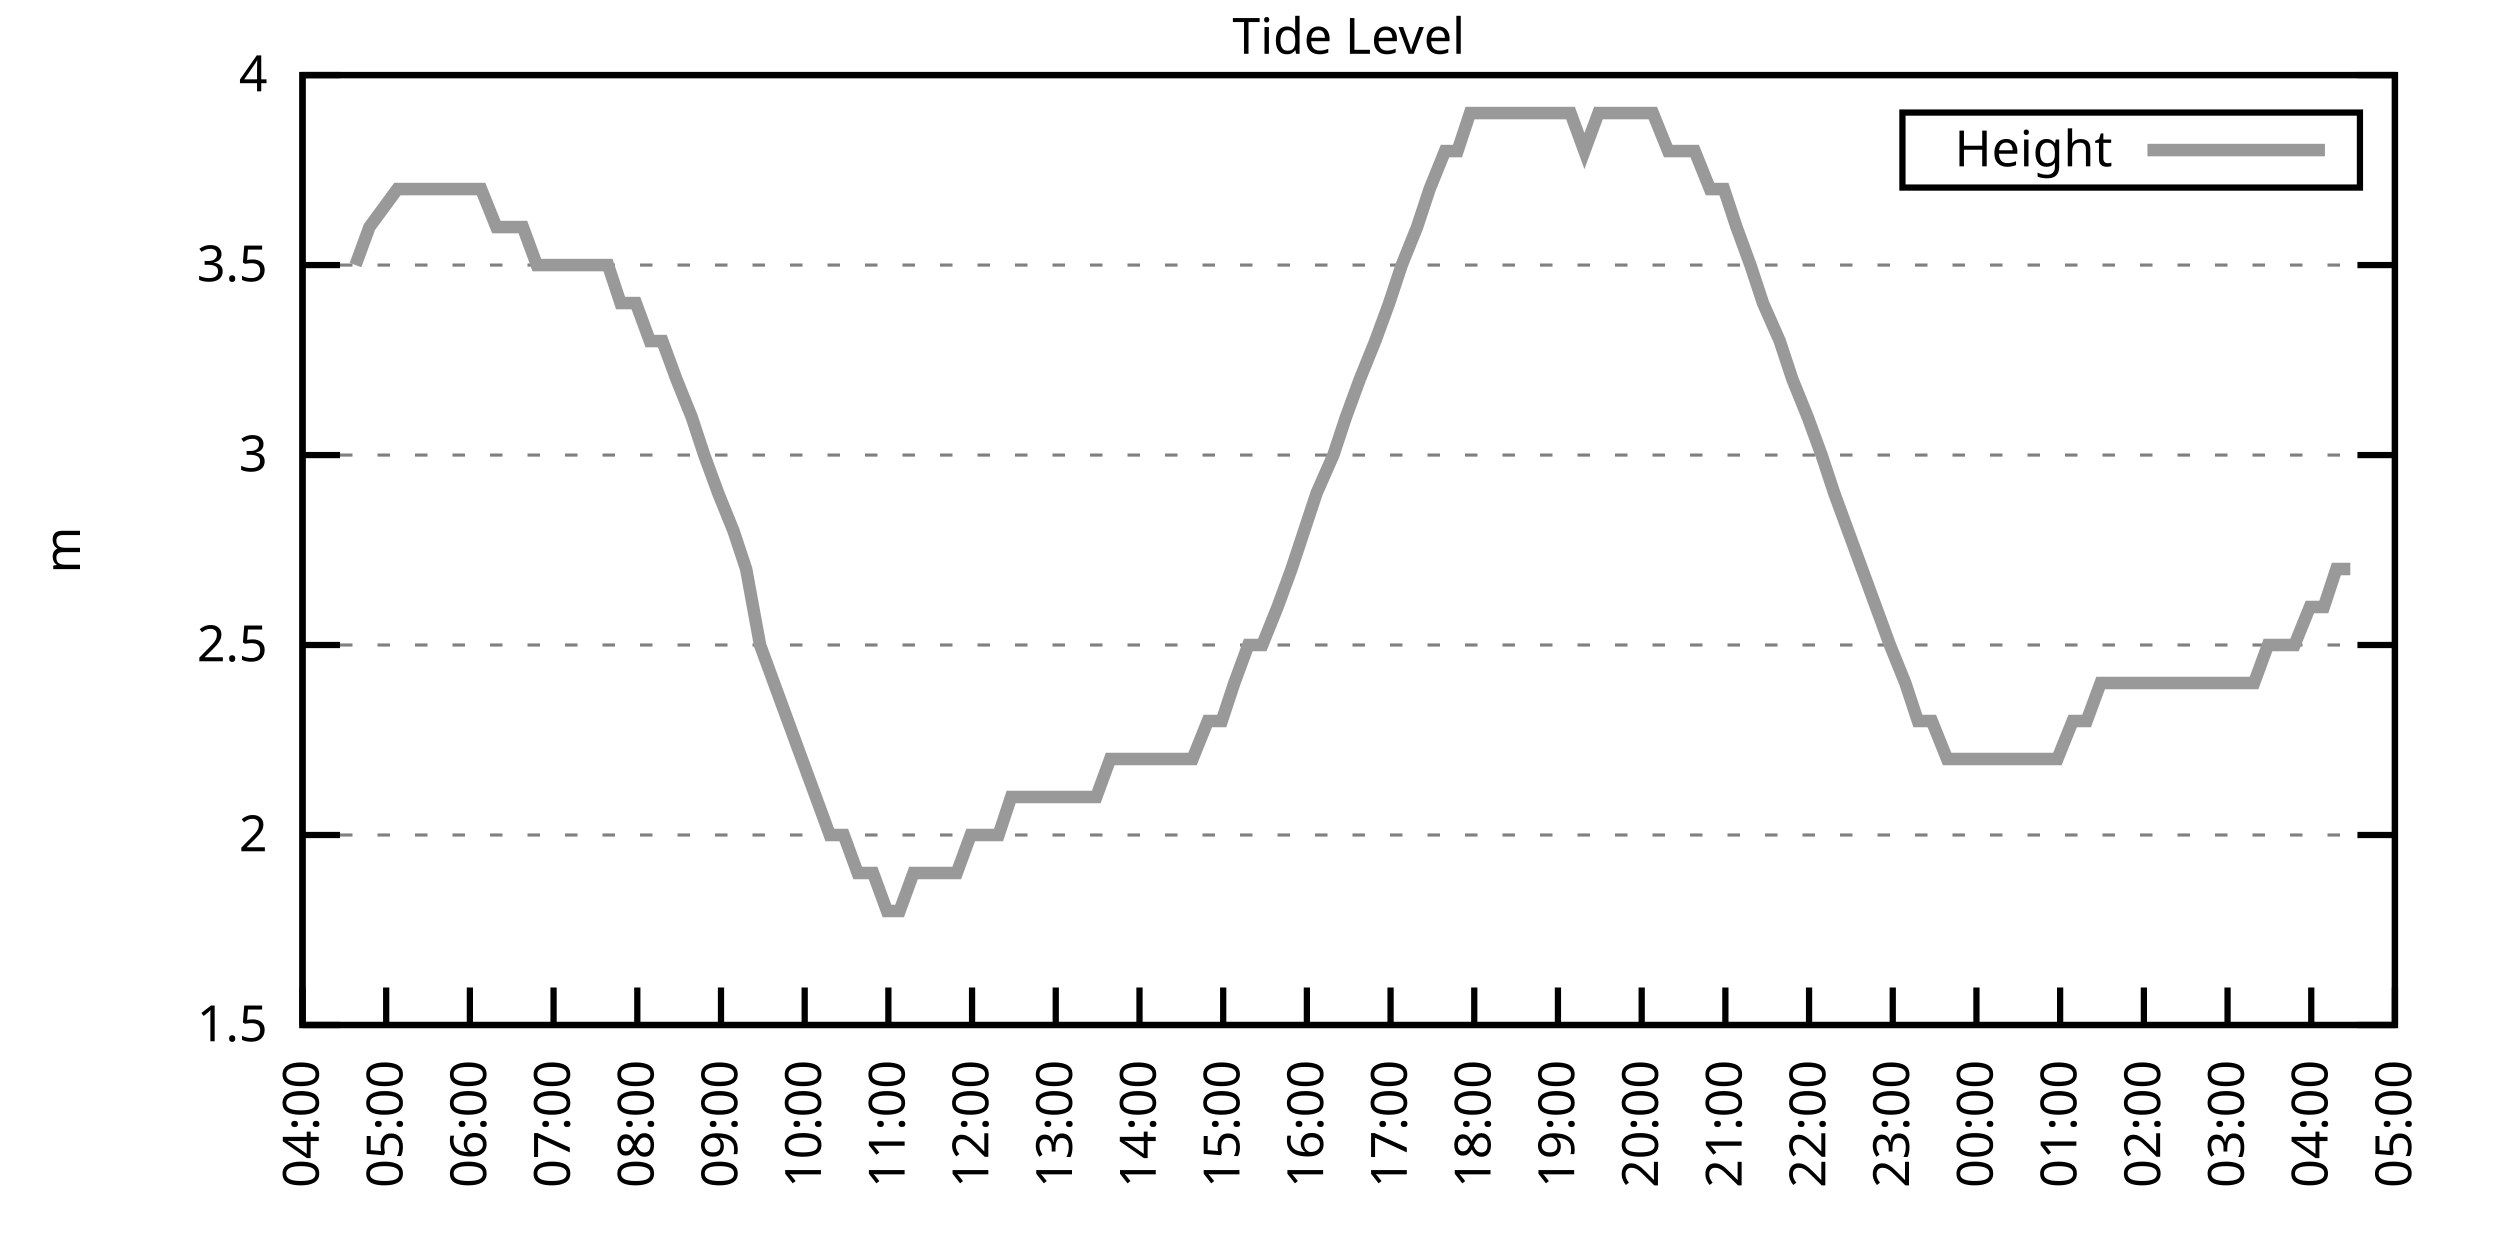
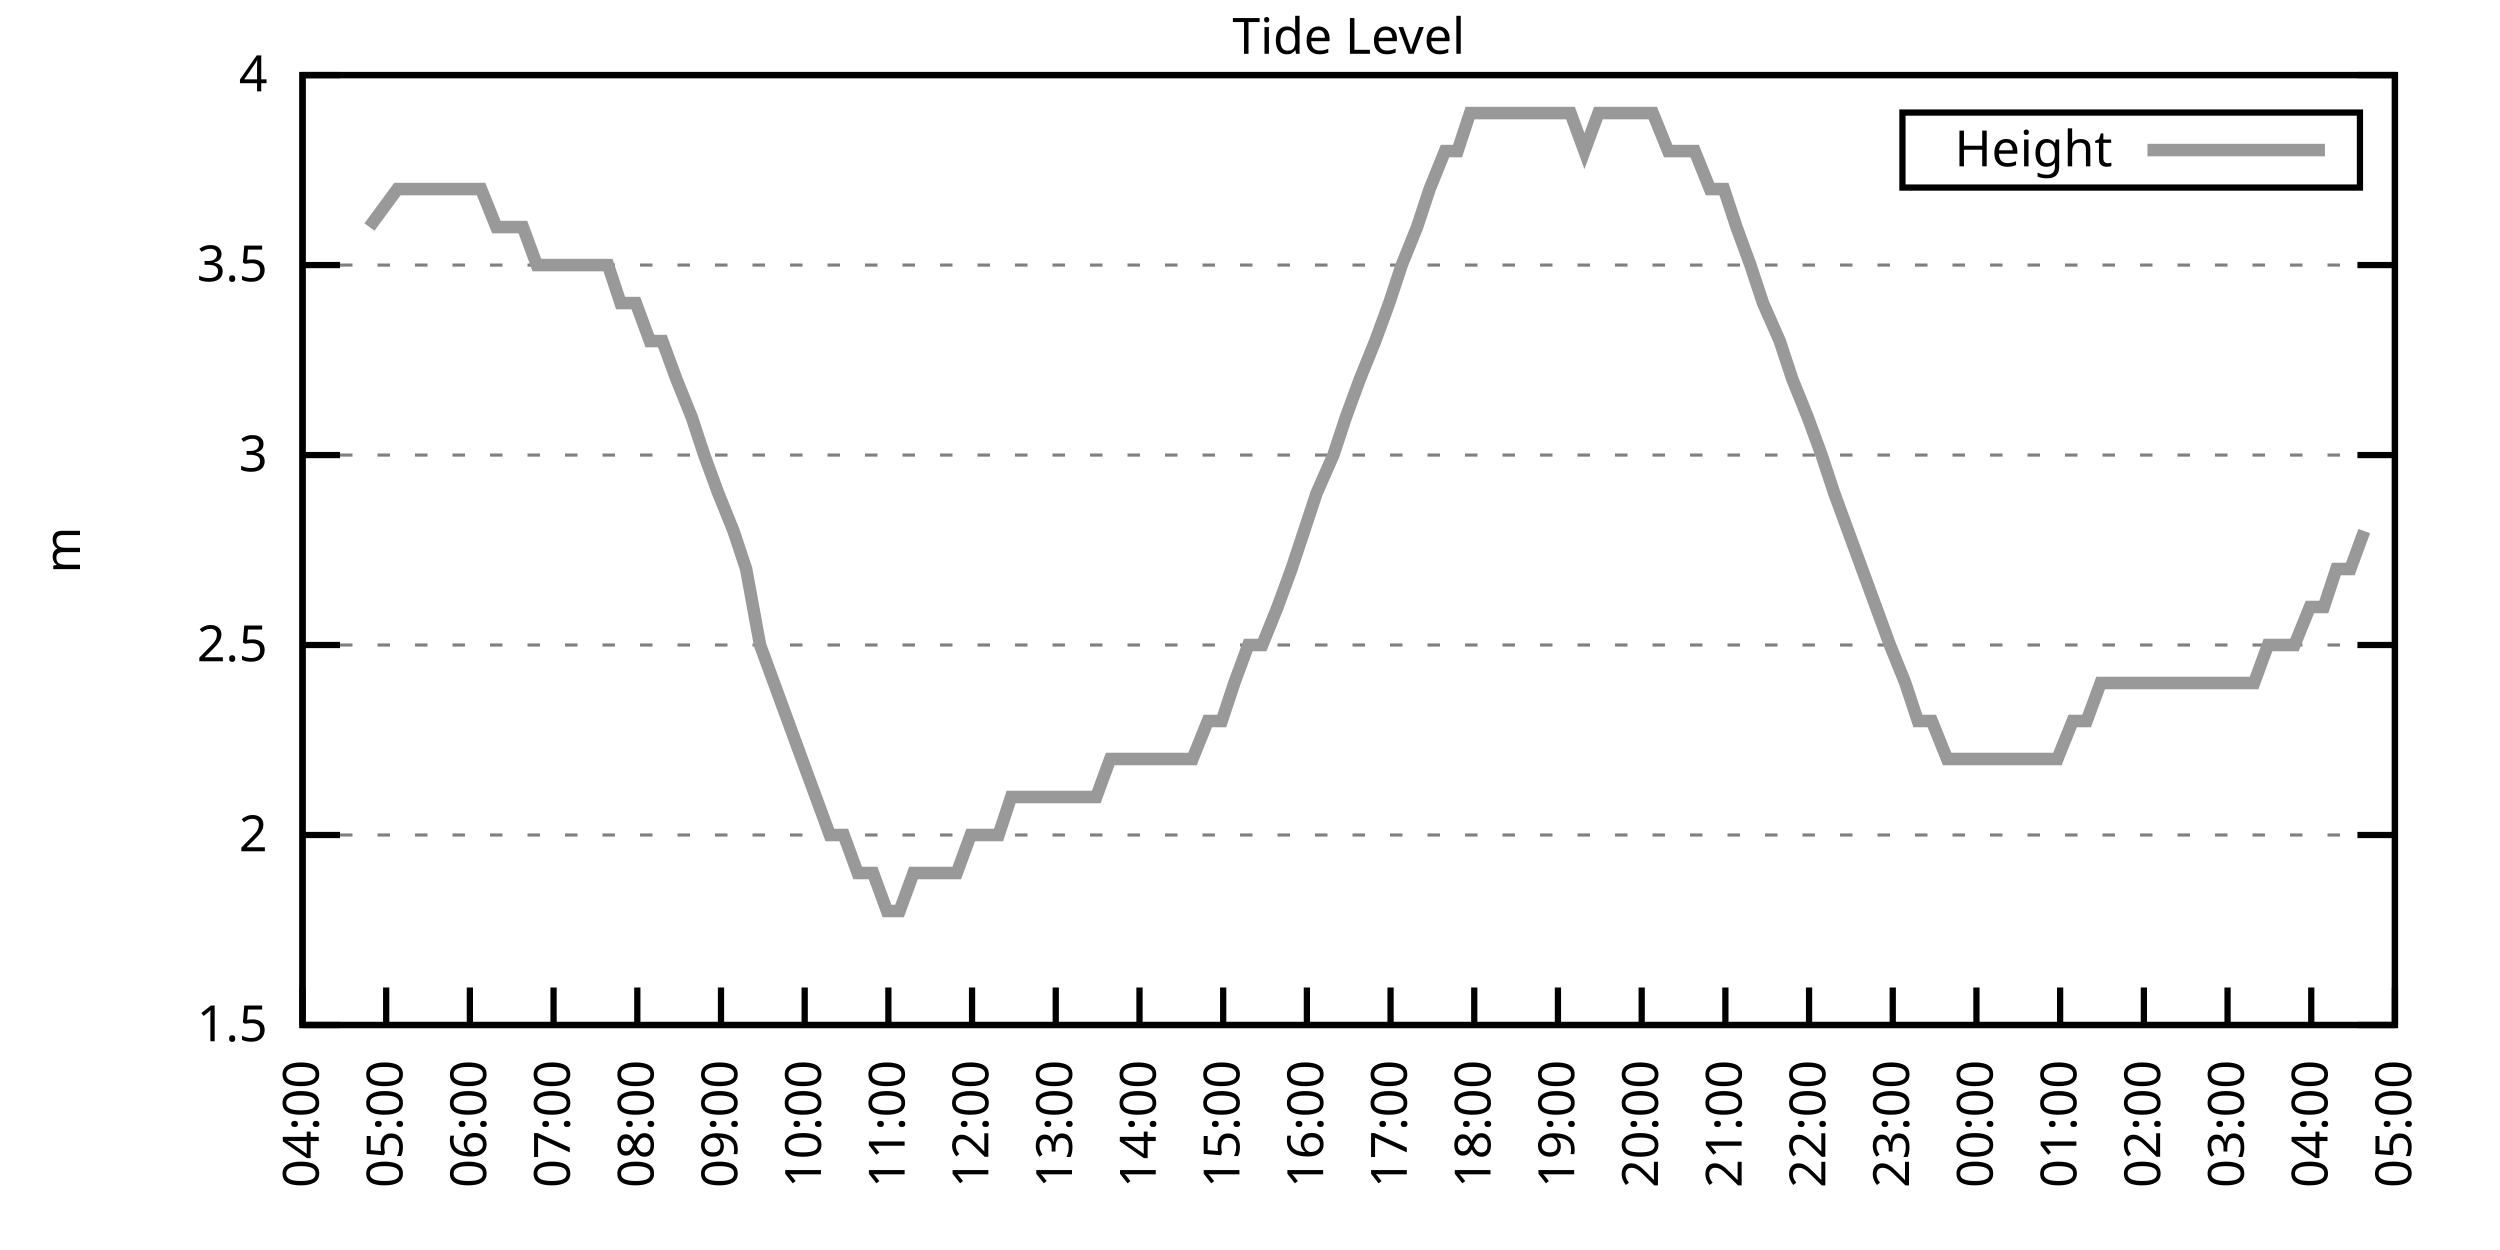
<svg xmlns="http://www.w3.org/2000/svg" xmlns:xlink="http://www.w3.org/1999/xlink" width="400" height="200" viewBox="0 0 400 200">
  <g id="gnuplot_canvas">
    <rect x="0" y="0" width="400" height="200" fill="none" />
    <defs>
      <circle id="gpDot" r="0.5" stroke-width="0.5" stroke="currentColor" />
      <path id="gpPt0" stroke-width="0.333" stroke="currentColor" d="M-1,0 h2 M0,-1 v2" />
      <path id="gpPt1" stroke-width="0.333" stroke="currentColor" d="M-1,-1 L1,1 M1,-1 L-1,1" />
      <path id="gpPt2" stroke-width="0.333" stroke="currentColor" d="M-1,0 L1,0 M0,-1 L0,1 M-1,-1 L1,1 M-1,1 L1,-1" />
      <rect id="gpPt3" stroke-width="0.333" stroke="currentColor" x="-1" y="-1" width="2" height="2" />
      <rect id="gpPt4" stroke-width="0.333" stroke="currentColor" fill="currentColor" x="-1" y="-1" width="2" height="2" />
      <circle id="gpPt5" stroke-width="0.333" stroke="currentColor" cx="0" cy="0" r="1" />
      <use xlink:href="#gpPt5" id="gpPt6" fill="currentColor" stroke="none" />
      <path id="gpPt7" stroke-width="0.333" stroke="currentColor" d="M0,-1.33 L-1.33,0.67 L1.33,0.67 z" />
      <use xlink:href="#gpPt7" id="gpPt8" fill="currentColor" stroke="none" />
      <use xlink:href="#gpPt7" id="gpPt9" stroke="currentColor" transform="rotate(180)" />
      <use xlink:href="#gpPt9" id="gpPt10" fill="currentColor" stroke="none" />
      <use xlink:href="#gpPt3" id="gpPt11" stroke="currentColor" transform="rotate(45)" />
      <use xlink:href="#gpPt11" id="gpPt12" fill="currentColor" stroke="none" />
      <path id="gpPt13" stroke-width="0.333" stroke="currentColor" d="M0,1.330 L1.265,0.411 L0.782,-1.067 L-0.782,-1.076 L-1.265,0.411 z" />
      <use xlink:href="#gpPt13" id="gpPt14" fill="currentColor" stroke="none" />
      <filter id="textbox" filterUnits="objectBoundingBox" x="0" y="0" height="1" width="1">
        <feFlood flood-color="white" flood-opacity="1" result="bgnd" />
        <feComposite in="SourceGraphic" in2="bgnd" operator="atop" />
      </filter>
      <filter id="greybox" filterUnits="objectBoundingBox" x="0" y="0" height="1" width="1">
        <feFlood flood-color="lightgrey" flood-opacity="1" result="grey" />
        <feComposite in="SourceGraphic" in2="grey" operator="atop" />
      </filter>
    </defs>
    <g fill="none" color="white" stroke="currentColor" stroke-width="1.00" stroke-linecap="butt" stroke-linejoin="miter">
</g>
    <g fill="none" color="black" stroke="currentColor" stroke-width="1.00" stroke-linecap="butt" stroke-linejoin="miter">
      <g stroke="none" shape-rendering="crispEdges">
        <polygon fill="rgb(255, 255, 255)" points="48.40,164.00 383.18,164.00 383.18,12.02 48.40,12.02 " />
      </g>
    </g>
    <g fill="none" color="black" stroke="currentColor" stroke-width="1.00" stroke-linecap="butt" stroke-linejoin="miter">
</g>
    <g fill="none" color="black" stroke="black" stroke-width="0.50" stroke-linecap="butt" stroke-linejoin="miter">
</g>
    <g fill="none" color="gray" stroke="currentColor" stroke-width="0.50" stroke-linecap="butt" stroke-linejoin="miter">
      <path stroke="gray" stroke-dasharray="2,4" class="gridline" d="M48.40,164.00 L383.19,164.00  " />
    </g>
    <g fill="none" color="gray" stroke="gray" stroke-width="1.00" stroke-linecap="butt" stroke-linejoin="miter">
</g>
    <g fill="none" color="black" stroke="currentColor" stroke-width="1.00" stroke-linecap="butt" stroke-linejoin="miter">
      <path stroke="black" d="M48.40,164.00 L54.40,164.00 M383.19,164.00 L377.19,164.00  " />
      <g transform="translate(42.80,166.60)" stroke="none" fill="black" font-family="Sans" font-size="8.00" text-anchor="end">
        <text>
          <tspan font-family="Sans"> 1.5</tspan>
        </text>
      </g>
    </g>
    <g fill="none" color="black" stroke="currentColor" stroke-width="1.00" stroke-linecap="butt" stroke-linejoin="miter">
</g>
    <g fill="none" color="black" stroke="black" stroke-width="0.50" stroke-linecap="butt" stroke-linejoin="miter">
</g>
    <g fill="none" color="gray" stroke="currentColor" stroke-width="0.50" stroke-linecap="butt" stroke-linejoin="miter">
      <path stroke="gray" stroke-dasharray="2,4" class="gridline" d="M48.40,133.60 L383.19,133.60  " />
    </g>
    <g fill="none" color="gray" stroke="gray" stroke-width="1.00" stroke-linecap="butt" stroke-linejoin="miter">
</g>
    <g fill="none" color="black" stroke="currentColor" stroke-width="1.00" stroke-linecap="butt" stroke-linejoin="miter">
      <path stroke="black" d="M48.40,133.60 L54.40,133.60 M383.19,133.60 L377.19,133.60  " />
      <g transform="translate(42.80,136.20)" stroke="none" fill="black" font-family="Sans" font-size="8.00" text-anchor="end">
        <text>
          <tspan font-family="Sans"> 2</tspan>
        </text>
      </g>
    </g>
    <g fill="none" color="black" stroke="currentColor" stroke-width="1.00" stroke-linecap="butt" stroke-linejoin="miter">
</g>
    <g fill="none" color="black" stroke="black" stroke-width="0.50" stroke-linecap="butt" stroke-linejoin="miter">
</g>
    <g fill="none" color="gray" stroke="currentColor" stroke-width="0.50" stroke-linecap="butt" stroke-linejoin="miter">
      <path stroke="gray" stroke-dasharray="2,4" class="gridline" d="M48.40,103.20 L383.19,103.20  " />
    </g>
    <g fill="none" color="gray" stroke="gray" stroke-width="1.00" stroke-linecap="butt" stroke-linejoin="miter">
</g>
    <g fill="none" color="black" stroke="currentColor" stroke-width="1.00" stroke-linecap="butt" stroke-linejoin="miter">
      <path stroke="black" d="M48.40,103.20 L54.40,103.20 M383.19,103.20 L377.19,103.20  " />
      <g transform="translate(42.80,105.80)" stroke="none" fill="black" font-family="Sans" font-size="8.00" text-anchor="end">
        <text>
          <tspan font-family="Sans"> 2.5</tspan>
        </text>
      </g>
    </g>
    <g fill="none" color="black" stroke="currentColor" stroke-width="1.00" stroke-linecap="butt" stroke-linejoin="miter">
</g>
    <g fill="none" color="black" stroke="black" stroke-width="0.50" stroke-linecap="butt" stroke-linejoin="miter">
</g>
    <g fill="none" color="gray" stroke="currentColor" stroke-width="0.50" stroke-linecap="butt" stroke-linejoin="miter">
      <path stroke="gray" stroke-dasharray="2,4" class="gridline" d="M48.40,72.81 L383.19,72.81  " />
    </g>
    <g fill="none" color="gray" stroke="gray" stroke-width="1.00" stroke-linecap="butt" stroke-linejoin="miter">
</g>
    <g fill="none" color="black" stroke="currentColor" stroke-width="1.00" stroke-linecap="butt" stroke-linejoin="miter">
      <path stroke="black" d="M48.40,72.81 L54.40,72.81 M383.19,72.81 L377.19,72.81  " />
      <g transform="translate(42.80,75.41)" stroke="none" fill="black" font-family="Sans" font-size="8.00" text-anchor="end">
        <text>
          <tspan font-family="Sans"> 3</tspan>
        </text>
      </g>
    </g>
    <g fill="none" color="black" stroke="currentColor" stroke-width="1.00" stroke-linecap="butt" stroke-linejoin="miter">
</g>
    <g fill="none" color="black" stroke="black" stroke-width="0.50" stroke-linecap="butt" stroke-linejoin="miter">
</g>
    <g fill="none" color="gray" stroke="currentColor" stroke-width="0.50" stroke-linecap="butt" stroke-linejoin="miter">
      <path stroke="gray" stroke-dasharray="2,4" class="gridline" d="M48.40,42.41 L383.19,42.41  " />
    </g>
    <g fill="none" color="gray" stroke="gray" stroke-width="1.00" stroke-linecap="butt" stroke-linejoin="miter">
</g>
    <g fill="none" color="black" stroke="currentColor" stroke-width="1.00" stroke-linecap="butt" stroke-linejoin="miter">
      <path stroke="black" d="M48.40,42.41 L54.40,42.41 M383.19,42.41 L377.19,42.41  " />
      <g transform="translate(42.80,45.01)" stroke="none" fill="black" font-family="Sans" font-size="8.00" text-anchor="end">
        <text>
          <tspan font-family="Sans"> 3.5</tspan>
        </text>
      </g>
    </g>
    <g fill="none" color="black" stroke="currentColor" stroke-width="1.00" stroke-linecap="butt" stroke-linejoin="miter">
</g>
    <g fill="none" color="black" stroke="black" stroke-width="0.50" stroke-linecap="butt" stroke-linejoin="miter">
</g>
    <g fill="none" color="gray" stroke="currentColor" stroke-width="0.50" stroke-linecap="butt" stroke-linejoin="miter">
      <path stroke="gray" stroke-dasharray="2,4" class="gridline" d="M48.40,12.01 L383.19,12.01  " />
    </g>
    <g fill="none" color="gray" stroke="gray" stroke-width="1.00" stroke-linecap="butt" stroke-linejoin="miter">
</g>
    <g fill="none" color="black" stroke="currentColor" stroke-width="1.00" stroke-linecap="butt" stroke-linejoin="miter">
      <path stroke="black" d="M48.40,12.01 L54.40,12.01 M383.19,12.01 L377.19,12.01  " />
      <g transform="translate(42.80,14.61)" stroke="none" fill="black" font-family="Sans" font-size="8.00" text-anchor="end">
        <text>
          <tspan font-family="Sans"> 4</tspan>
        </text>
      </g>
    </g>
    <g fill="none" color="black" stroke="currentColor" stroke-width="1.00" stroke-linecap="butt" stroke-linejoin="miter">
      <path stroke="black" d="M48.40,164.00 L48.40,158.00  " />
      <g transform="translate(51.00,169.60) rotate(270.00)" stroke="none" fill="black" font-family="Sans" font-size="8.00" text-anchor="end">
        <text>
          <tspan font-family="Sans">04:00</tspan>
        </text>
      </g>
    </g>
    <g fill="none" color="black" stroke="currentColor" stroke-width="1.00" stroke-linecap="butt" stroke-linejoin="miter">
      <path stroke="black" d="M61.79,164.00 L61.79,158.00  " />
      <g transform="translate(64.39,169.60) rotate(270.00)" stroke="none" fill="black" font-family="Sans" font-size="8.00" text-anchor="end">
        <text>
          <tspan font-family="Sans">05:00</tspan>
        </text>
      </g>
    </g>
    <g fill="none" color="black" stroke="currentColor" stroke-width="1.00" stroke-linecap="butt" stroke-linejoin="miter">
      <path stroke="black" d="M75.18,164.00 L75.18,158.00  " />
      <g transform="translate(77.78,169.60) rotate(270.00)" stroke="none" fill="black" font-family="Sans" font-size="8.00" text-anchor="end">
        <text>
          <tspan font-family="Sans">06:00</tspan>
        </text>
      </g>
    </g>
    <g fill="none" color="black" stroke="currentColor" stroke-width="1.00" stroke-linecap="butt" stroke-linejoin="miter">
      <path stroke="black" d="M88.57,164.00 L88.57,158.00  " />
      <g transform="translate(91.17,169.60) rotate(270.00)" stroke="none" fill="black" font-family="Sans" font-size="8.00" text-anchor="end">
        <text>
          <tspan font-family="Sans">07:00</tspan>
        </text>
      </g>
    </g>
    <g fill="none" color="black" stroke="currentColor" stroke-width="1.00" stroke-linecap="butt" stroke-linejoin="miter">
      <path stroke="black" d="M101.97,164.00 L101.97,158.00  " />
      <g transform="translate(104.57,169.60) rotate(270.00)" stroke="none" fill="black" font-family="Sans" font-size="8.00" text-anchor="end">
        <text>
          <tspan font-family="Sans">08:00</tspan>
        </text>
      </g>
    </g>
    <g fill="none" color="black" stroke="currentColor" stroke-width="1.00" stroke-linecap="butt" stroke-linejoin="miter">
      <path stroke="black" d="M115.36,164.00 L115.36,158.00  " />
      <g transform="translate(117.96,169.60) rotate(270.00)" stroke="none" fill="black" font-family="Sans" font-size="8.00" text-anchor="end">
        <text>
          <tspan font-family="Sans">09:00</tspan>
        </text>
      </g>
    </g>
    <g fill="none" color="black" stroke="currentColor" stroke-width="1.00" stroke-linecap="butt" stroke-linejoin="miter">
      <path stroke="black" d="M128.75,164.00 L128.75,158.00  " />
      <g transform="translate(131.35,169.60) rotate(270.00)" stroke="none" fill="black" font-family="Sans" font-size="8.00" text-anchor="end">
        <text>
          <tspan font-family="Sans">10:00</tspan>
        </text>
      </g>
    </g>
    <g fill="none" color="black" stroke="currentColor" stroke-width="1.00" stroke-linecap="butt" stroke-linejoin="miter">
      <path stroke="black" d="M142.14,164.00 L142.14,158.00  " />
      <g transform="translate(144.74,169.60) rotate(270.00)" stroke="none" fill="black" font-family="Sans" font-size="8.00" text-anchor="end">
        <text>
          <tspan font-family="Sans">11:00</tspan>
        </text>
      </g>
    </g>
    <g fill="none" color="black" stroke="currentColor" stroke-width="1.00" stroke-linecap="butt" stroke-linejoin="miter">
      <path stroke="black" d="M155.53,164.00 L155.53,158.00  " />
      <g transform="translate(158.13,169.60) rotate(270.00)" stroke="none" fill="black" font-family="Sans" font-size="8.00" text-anchor="end">
        <text>
          <tspan font-family="Sans">12:00</tspan>
        </text>
      </g>
    </g>
    <g fill="none" color="black" stroke="currentColor" stroke-width="1.00" stroke-linecap="butt" stroke-linejoin="miter">
      <path stroke="black" d="M168.92,164.00 L168.92,158.00  " />
      <g transform="translate(171.52,169.60) rotate(270.00)" stroke="none" fill="black" font-family="Sans" font-size="8.00" text-anchor="end">
        <text>
          <tspan font-family="Sans">13:00</tspan>
        </text>
      </g>
    </g>
    <g fill="none" color="black" stroke="currentColor" stroke-width="1.00" stroke-linecap="butt" stroke-linejoin="miter">
      <path stroke="black" d="M182.32,164.00 L182.32,158.00  " />
      <g transform="translate(184.92,169.60) rotate(270.00)" stroke="none" fill="black" font-family="Sans" font-size="8.00" text-anchor="end">
        <text>
          <tspan font-family="Sans">14:00</tspan>
        </text>
      </g>
    </g>
    <g fill="none" color="black" stroke="currentColor" stroke-width="1.00" stroke-linecap="butt" stroke-linejoin="miter">
      <path stroke="black" d="M195.71,164.00 L195.71,158.00  " />
      <g transform="translate(198.31,169.60) rotate(270.00)" stroke="none" fill="black" font-family="Sans" font-size="8.00" text-anchor="end">
        <text>
          <tspan font-family="Sans">15:00</tspan>
        </text>
      </g>
    </g>
    <g fill="none" color="black" stroke="currentColor" stroke-width="1.00" stroke-linecap="butt" stroke-linejoin="miter">
      <path stroke="black" d="M209.10,164.00 L209.10,158.00  " />
      <g transform="translate(211.70,169.60) rotate(270.00)" stroke="none" fill="black" font-family="Sans" font-size="8.00" text-anchor="end">
        <text>
          <tspan font-family="Sans">16:00</tspan>
        </text>
      </g>
    </g>
    <g fill="none" color="black" stroke="currentColor" stroke-width="1.00" stroke-linecap="butt" stroke-linejoin="miter">
      <path stroke="black" d="M222.49,164.00 L222.49,158.00  " />
      <g transform="translate(225.09,169.60) rotate(270.00)" stroke="none" fill="black" font-family="Sans" font-size="8.00" text-anchor="end">
        <text>
          <tspan font-family="Sans">17:00</tspan>
        </text>
      </g>
    </g>
    <g fill="none" color="black" stroke="currentColor" stroke-width="1.00" stroke-linecap="butt" stroke-linejoin="miter">
      <path stroke="black" d="M235.88,164.00 L235.88,158.00  " />
      <g transform="translate(238.48,169.60) rotate(270.00)" stroke="none" fill="black" font-family="Sans" font-size="8.00" text-anchor="end">
        <text>
          <tspan font-family="Sans">18:00</tspan>
        </text>
      </g>
    </g>
    <g fill="none" color="black" stroke="currentColor" stroke-width="1.00" stroke-linecap="butt" stroke-linejoin="miter">
      <path stroke="black" d="M249.27,164.00 L249.27,158.00  " />
      <g transform="translate(251.87,169.60) rotate(270.00)" stroke="none" fill="black" font-family="Sans" font-size="8.00" text-anchor="end">
        <text>
          <tspan font-family="Sans">19:00</tspan>
        </text>
      </g>
    </g>
    <g fill="none" color="black" stroke="currentColor" stroke-width="1.00" stroke-linecap="butt" stroke-linejoin="miter">
      <path stroke="black" d="M262.67,164.00 L262.67,158.00  " />
      <g transform="translate(265.27,169.60) rotate(270.00)" stroke="none" fill="black" font-family="Sans" font-size="8.00" text-anchor="end">
        <text>
          <tspan font-family="Sans">20:00</tspan>
        </text>
      </g>
    </g>
    <g fill="none" color="black" stroke="currentColor" stroke-width="1.00" stroke-linecap="butt" stroke-linejoin="miter">
      <path stroke="black" d="M276.06,164.00 L276.06,158.00  " />
      <g transform="translate(278.66,169.60) rotate(270.00)" stroke="none" fill="black" font-family="Sans" font-size="8.00" text-anchor="end">
        <text>
          <tspan font-family="Sans">21:00</tspan>
        </text>
      </g>
    </g>
    <g fill="none" color="black" stroke="currentColor" stroke-width="1.00" stroke-linecap="butt" stroke-linejoin="miter">
      <path stroke="black" d="M289.45,164.00 L289.45,158.00  " />
      <g transform="translate(292.05,169.60) rotate(270.00)" stroke="none" fill="black" font-family="Sans" font-size="8.00" text-anchor="end">
        <text>
          <tspan font-family="Sans">22:00</tspan>
        </text>
      </g>
    </g>
    <g fill="none" color="black" stroke="currentColor" stroke-width="1.00" stroke-linecap="butt" stroke-linejoin="miter">
      <path stroke="black" d="M302.84,164.00 L302.84,158.00  " />
      <g transform="translate(305.44,169.60) rotate(270.00)" stroke="none" fill="black" font-family="Sans" font-size="8.00" text-anchor="end">
        <text>
          <tspan font-family="Sans">23:00</tspan>
        </text>
      </g>
    </g>
    <g fill="none" color="black" stroke="currentColor" stroke-width="1.00" stroke-linecap="butt" stroke-linejoin="miter">
      <path stroke="black" d="M316.23,164.00 L316.23,158.00  " />
      <g transform="translate(318.83,169.60) rotate(270.00)" stroke="none" fill="black" font-family="Sans" font-size="8.00" text-anchor="end">
        <text>
          <tspan font-family="Sans">00:00</tspan>
        </text>
      </g>
    </g>
    <g fill="none" color="black" stroke="currentColor" stroke-width="1.00" stroke-linecap="butt" stroke-linejoin="miter">
      <path stroke="black" d="M329.62,164.00 L329.62,158.00  " />
      <g transform="translate(332.22,169.60) rotate(270.00)" stroke="none" fill="black" font-family="Sans" font-size="8.00" text-anchor="end">
        <text>
          <tspan font-family="Sans">01:00</tspan>
        </text>
      </g>
    </g>
    <g fill="none" color="black" stroke="currentColor" stroke-width="1.00" stroke-linecap="butt" stroke-linejoin="miter">
      <path stroke="black" d="M343.02,164.00 L343.02,158.00  " />
      <g transform="translate(345.62,169.60) rotate(270.00)" stroke="none" fill="black" font-family="Sans" font-size="8.00" text-anchor="end">
        <text>
          <tspan font-family="Sans">02:00</tspan>
        </text>
      </g>
    </g>
    <g fill="none" color="black" stroke="currentColor" stroke-width="1.00" stroke-linecap="butt" stroke-linejoin="miter">
      <path stroke="black" d="M356.41,164.00 L356.41,158.00  " />
      <g transform="translate(359.01,169.60) rotate(270.00)" stroke="none" fill="black" font-family="Sans" font-size="8.00" text-anchor="end">
        <text>
          <tspan font-family="Sans">03:00</tspan>
        </text>
      </g>
    </g>
    <g fill="none" color="black" stroke="currentColor" stroke-width="1.00" stroke-linecap="butt" stroke-linejoin="miter">
      <path stroke="black" d="M369.80,164.00 L369.80,158.00  " />
      <g transform="translate(372.40,169.60) rotate(270.00)" stroke="none" fill="black" font-family="Sans" font-size="8.00" text-anchor="end">
        <text>
          <tspan font-family="Sans">04:00</tspan>
        </text>
      </g>
    </g>
    <g fill="none" color="black" stroke="currentColor" stroke-width="1.00" stroke-linecap="butt" stroke-linejoin="miter">
      <path stroke="black" d="M383.19,164.00 L383.19,158.00  " />
      <g transform="translate(385.79,169.60) rotate(270.00)" stroke="none" fill="black" font-family="Sans" font-size="8.00" text-anchor="end">
        <text>
          <tspan font-family="Sans">05:00</tspan>
        </text>
      </g>
    </g>
    <g fill="none" color="black" stroke="currentColor" stroke-width="1.00" stroke-linecap="butt" stroke-linejoin="miter">
</g>
    <g fill="none" color="black" stroke="currentColor" stroke-width="1.00" stroke-linecap="butt" stroke-linejoin="miter">
      <path stroke="black" d="M48.40,12.01 L48.40,164.00 L383.19,164.00 L383.19,12.01 L48.40,12.01 Z  " />
    </g>
    <g fill="none" color="black" stroke="currentColor" stroke-width="1.00" stroke-linecap="butt" stroke-linejoin="miter">
</g>
    <g fill="none" color="black" stroke="currentColor" stroke-width="1.00" stroke-linecap="butt" stroke-linejoin="miter">
      <path stroke="black" d="M304.39,30.01 L304.39,18.01 L377.59,18.01 L377.59,30.01 L304.39,30.01 Z  " />
    </g>
    <g id="Tide_level_plot_1">
      <g fill="none" color="white" stroke="black" stroke-width="2.00" stroke-linecap="butt" stroke-linejoin="miter">
</g>
      <g fill="none" color="black" stroke="currentColor" stroke-width="2.00" stroke-linecap="butt" stroke-linejoin="miter">
        <g transform="translate(337.99,26.61)" stroke="none" fill="black" font-family="Sans" font-size="8.00" text-anchor="end">
          <text>
            <tspan font-family="Sans">Height</tspan>
          </text>
        </g>
      </g>
      <g fill="none" color="black" stroke="currentColor" stroke-width="2.00" stroke-linecap="butt" stroke-linejoin="miter">
-         <path stroke="rgb(153, 153, 153)" d="M343.59,24.01 L371.99,24.01 M56.88,42.41 L59.11,36.33 L63.58,30.25 L66.03,30.25 L68.04,30.25 L70.50,30.25   L72.50,30.25 L74.74,30.25 L76.97,30.25 L79.42,36.33 L81.66,36.33 L83.66,36.33 L85.90,42.41 L88.13,42.41   L90.58,42.41 L92.59,42.41 L94.82,42.41 L97.28,42.41 L99.29,48.49 L101.74,48.49 L103.98,54.57 L105.98,54.57   L108.22,60.65 L110.67,66.73 L112.68,72.81 L114.91,78.89 L117.37,84.97 L119.38,91.04 L121.61,103.20 L123.84,109.28   L126.07,115.36 L128.30,121.44 L130.54,127.52 L132.77,133.60 L135.00,133.60 L137.23,139.68 L139.69,139.68 L141.92,145.76   L143.93,145.76 L146.16,139.68 L148.39,139.68 L150.62,139.68 L153.08,139.68 L155.31,133.60 L157.32,133.60 L159.77,133.60   L161.78,127.52 L164.01,127.52 L166.47,127.52 L168.70,127.52 L170.71,127.52 L172.94,127.52 L175.40,127.52 L177.63,121.44   L179.64,121.44 L182.09,121.44 L184.32,121.44 L186.56,121.44 L188.57,121.44 L190.80,121.44 L193.25,115.36 L195.48,115.36   L197.49,109.28 L199.73,103.20 L201.96,103.20 L204.41,97.12 L206.64,91.04 L208.65,84.97 L210.66,78.89 L213.34,72.81   L215.35,66.73 L217.58,60.65 L220.04,54.57 L222.27,48.49 L224.28,42.41 L226.73,36.33 L228.74,30.25 L231.20,24.17   L233.20,24.17 L235.21,18.09 L237.89,18.09 L240.12,18.09 L242.13,18.09 L244.36,18.09 L246.82,18.09 L248.83,18.09   L251.28,18.09 L253.51,24.17 L255.75,18.09 L257.76,18.09 L259.76,18.09 L262.44,18.09 L264.45,18.09 L266.91,24.17   L268.92,24.17 L271.15,24.17 L273.60,30.25 L275.83,30.25 L277.84,36.33 L280.07,42.41 L282.08,48.49 L284.76,54.57   L286.77,60.65 L289.23,66.73 L291.46,72.81 L293.47,78.89 L295.70,84.97 L297.93,91.04 L300.16,97.12 L302.39,103.20   L304.85,109.28 L306.86,115.36 L309.09,115.36 L311.54,121.44 L313.55,121.44 L316.01,121.44 L318.02,121.44 L320.47,121.44   L322.48,121.44 L324.71,121.44 L326.72,121.44 L329.18,121.44 L331.63,115.36 L333.86,115.36 L336.10,109.28 L338.10,109.28   L340.56,109.28 L342.35,109.28 L344.58,109.28 L347.03,109.28 L349.49,109.28 L351.50,109.28 L353.95,109.28 L355.74,109.28   L358.42,109.28 L360.65,109.28 L362.88,103.20 L364.89,103.20 L367.12,103.20 L369.58,97.12 L371.81,97.12 L373.82,91.04   L376.05,91.04  " />
+         <path stroke="rgb(153, 153, 153)" d="M343.59,24.01 L371.99,24.01 M59.11,36.33 L63.58,30.25 L66.03,30.25 L68.04,30.25 L70.50,30.25 L72.50,30.25   L74.74,30.25 L76.97,30.25 L79.42,36.33 L81.66,36.33 L83.66,36.33 L85.90,42.41 L88.13,42.41 L90.58,42.41   L92.59,42.41 L94.82,42.41 L97.28,42.41 L99.29,48.49 L101.74,48.49 L103.98,54.57 L105.98,54.57 L108.22,60.65   L110.67,66.73 L112.68,72.81 L114.91,78.89 L117.37,84.97 L119.38,91.04 L121.61,103.20 L123.84,109.28 L126.07,115.36   L128.30,121.44 L130.54,127.52 L132.77,133.60 L135.00,133.60 L137.23,139.68 L139.69,139.68 L141.92,145.76 L143.93,145.76   L146.16,139.68 L148.39,139.68 L150.62,139.68 L153.08,139.68 L155.31,133.60 L157.32,133.60 L159.77,133.60 L161.78,127.52   L164.01,127.52 L166.47,127.52 L168.70,127.52 L170.71,127.52 L172.94,127.52 L175.40,127.52 L177.63,121.44 L179.64,121.44   L182.09,121.44 L184.32,121.44 L186.56,121.44 L188.57,121.44 L190.80,121.44 L193.25,115.36 L195.48,115.36 L197.49,109.28   L199.73,103.20 L201.96,103.20 L204.41,97.12 L206.64,91.04 L208.65,84.97 L210.66,78.89 L213.34,72.81 L215.35,66.73   L217.58,60.65 L220.04,54.57 L222.27,48.49 L224.28,42.41 L226.73,36.33 L228.74,30.25 L231.20,24.17 L233.20,24.17   L235.21,18.09 L237.89,18.09 L240.12,18.09 L242.13,18.09 L244.36,18.09 L246.82,18.09 L248.83,18.09 L251.28,18.09   L253.51,24.17 L255.75,18.09 L257.76,18.09 L259.76,18.09 L262.44,18.09 L264.45,18.09 L266.91,24.17 L268.92,24.17   L271.15,24.17 L273.60,30.25 L275.83,30.25 L277.84,36.33 L280.07,42.41 L282.08,48.49 L284.76,54.57 L286.77,60.65   L289.23,66.73 L291.46,72.81 L293.47,78.89 L295.70,84.97 L297.93,91.04 L300.16,97.12 L302.39,103.20 L304.85,109.28   L306.86,115.36 L309.09,115.36 L311.54,121.44 L313.55,121.44 L316.01,121.44 L318.02,121.44 L320.47,121.44 L322.48,121.44   L324.71,121.44 L326.72,121.44 L329.18,121.44 L331.63,115.36 L333.86,115.36 L336.10,109.28 L338.10,109.28 L340.56,109.28   L342.35,109.28 L344.58,109.28 L347.03,109.28 L349.49,109.28 L351.50,109.28 L353.95,109.28 L355.74,109.28 L358.42,109.28   L360.65,109.28 L362.88,103.20 L364.89,103.20 L367.12,103.20 L369.58,97.12 L371.81,97.12 L373.82,91.04 L376.05,91.04   L378.28,84.97  " />
      </g>
    </g>
    <g fill="none" color="black" stroke="currentColor" stroke-width="2.00" stroke-linecap="butt" stroke-linejoin="miter">
</g>
    <g fill="none" color="black" stroke="black" stroke-width="1.00" stroke-linecap="butt" stroke-linejoin="miter">
</g>
    <g fill="none" color="black" stroke="currentColor" stroke-width="1.00" stroke-linecap="butt" stroke-linejoin="miter">
      <path stroke="black" d="M48.40,12.01 L48.40,164.00 L383.19,164.00 L383.19,12.01 L48.40,12.01 Z  " />
      <g transform="translate(12.80,88.01) rotate(270.00)" stroke="none" fill="black" font-family="Sans" font-size="8.00" text-anchor="middle">
        <text>
          <tspan font-family="Sans">m</tspan>
        </text>
      </g>
    </g>
    <g fill="none" color="black" stroke="currentColor" stroke-width="1.00" stroke-linecap="butt" stroke-linejoin="miter">
</g>
    <g fill="none" color="black" stroke="currentColor" stroke-width="1.00" stroke-linecap="butt" stroke-linejoin="miter">
      <g transform="translate(215.79,8.61)" stroke="none" fill="black" font-family="Sans" font-size="8.00" text-anchor="middle">
        <text>
          <tspan font-family="Sans">Tide Level</tspan>
        </text>
      </g>
    </g>
    <g fill="none" color="black" stroke="currentColor" stroke-width="1.00" stroke-linecap="butt" stroke-linejoin="miter">
</g>
  </g>
</svg>
